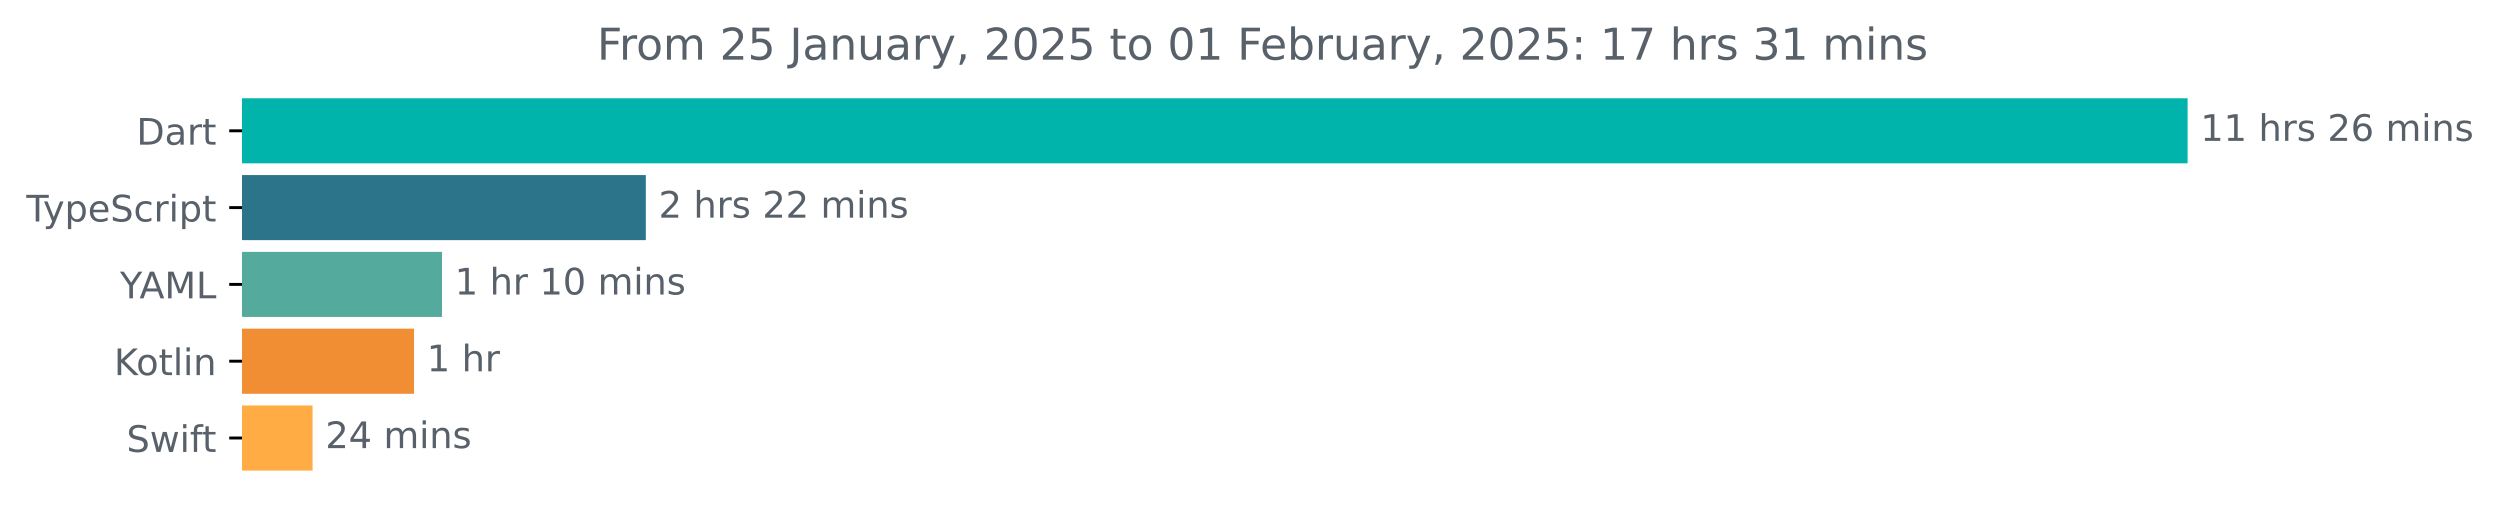
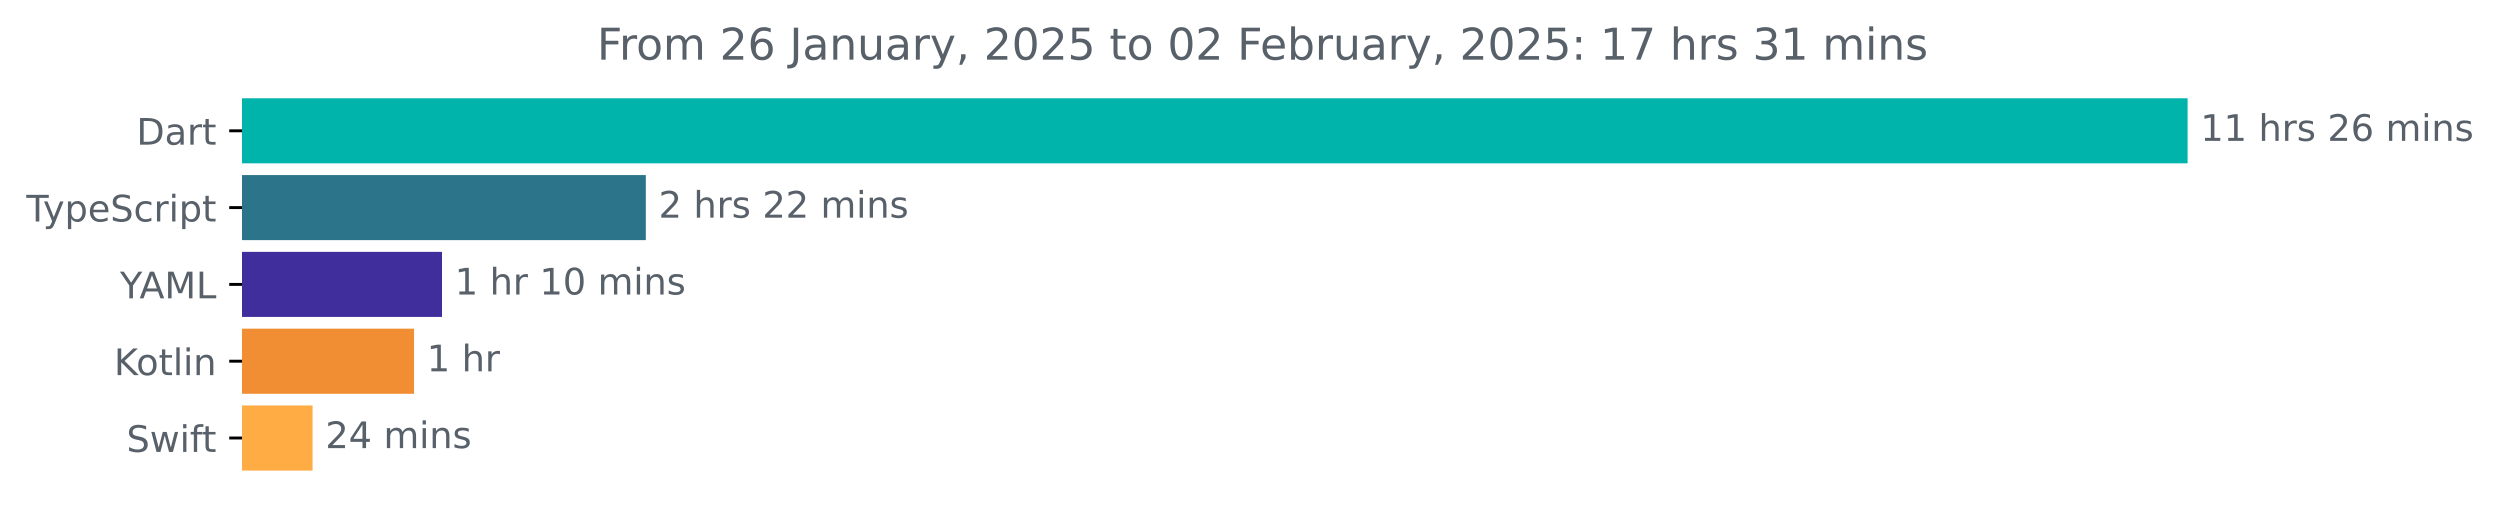
<svg xmlns="http://www.w3.org/2000/svg" xmlns:xlink="http://www.w3.org/1999/xlink" width="683.507pt" height="140.398pt" viewBox="0 0 683.507 140.398" version="1.1">
  <defs>
    <style type="text/css">*{stroke-linejoin: round; stroke-linecap: butt}</style>
  </defs>
  <g id="figure_1">
    <g id="patch_1">
      <path d="M -0 140.398  L 683.507 140.398  L 683.507 0  L -0 0  L -0 140.398  z " style="fill: none" />
    </g>
    <g id="axes_1">
      <g id="patch_2">
-         <path d="M 66.17 27.358  L 597.599 27.358  L 597.599 44.158  L 66.17 44.158  z " clip-path="url(#p1507720098)" style="fill: #00b4ab; stroke: #00b4ab; stroke-linejoin: miter" />
+         <path d="M 66.17 27.358  L 597.599 27.358  L 597.599 44.158  L 66.17 44.158  z " clip-path="url(#p54f438bc32)" style="fill: #00b4ab; stroke: #00b4ab; stroke-linejoin: miter" />
      </g>
      <g id="patch_3">
-         <path d="M 66.17 48.358  L 176.068 48.358  L 176.068 65.158  L 66.17 65.158  z " clip-path="url(#p1507720098)" style="fill: #2b7489; stroke: #2b7489; stroke-linejoin: miter" />
+         <path d="M 66.17 48.358  L 176.068 48.358  L 176.068 65.158  L 66.17 65.158  z " clip-path="url(#p54f438bc32)" style="fill: #2b7489; stroke: #2b7489; stroke-linejoin: miter" />
      </g>
      <g id="patch_4">
-         <path d="M 66.17 69.358  L 120.346 69.358  L 120.346 86.158  L 66.17 86.158  z " clip-path="url(#p1507720098)" style="fill: #55aa9e; stroke: #55aa9e; stroke-linejoin: miter" />
+         <path d="M 66.17 69.358  L 120.346 69.358  L 120.346 86.158  L 66.17 86.158  z " clip-path="url(#p54f438bc32)" style="fill: #3f2e9c; stroke: #3f2e9c; stroke-linejoin: miter" />
      </g>
      <g id="patch_5">
-         <path d="M 66.17 90.358  L 112.7 90.358  L 112.7 107.158  L 66.17 107.158  z " clip-path="url(#p1507720098)" style="fill: #f18e33; stroke: #f18e33; stroke-linejoin: miter" />
+         <path d="M 66.17 90.358  L 112.7 90.358  L 112.7 107.158  L 66.17 107.158  z " clip-path="url(#p54f438bc32)" style="fill: #f18e33; stroke: #f18e33; stroke-linejoin: miter" />
      </g>
      <g id="patch_6">
-         <path d="M 66.17 111.358  L 84.961 111.358  L 84.961 128.158  L 66.17 128.158  z " clip-path="url(#p1507720098)" style="fill: #ffac45; stroke: #ffac45; stroke-linejoin: miter" />
+         <path d="M 66.17 111.358  L 84.961 111.358  L 84.961 128.158  L 66.17 128.158  z " clip-path="url(#p54f438bc32)" style="fill: #ffac45; stroke: #ffac45; stroke-linejoin: miter" />
      </g>
      <g id="matplotlib.axis_1" />
      <g id="matplotlib.axis_2">
        <g id="ytick_1">
          <g id="line2d_1">
            <defs>
-               <path id="m1178e1f338" d="M 0 0  L -3.5 0  " style="stroke: #000000; stroke-width: 0.8" />
+               <path id="m9ba0ea62ea" d="M 0 0  L -3.5 0  " style="stroke: #000000; stroke-width: 0.8" />
            </defs>
            <g>
-               <use xlink:href="#m1178e1f338" x="66.17" y="35.758" style="stroke: #000000; stroke-width: 0.8" />
+               <use xlink:href="#m9ba0ea62ea" x="66.17" y="35.758" style="stroke: #000000; stroke-width: 0.8" />
            </g>
          </g>
          <g id="text_1">
            <g style="fill: #586069" transform="translate(37.31094 39.55734) scale(0.1 -0.1)">
              <defs>
                <path id="DejaVuSans-44" d="M 1259 4147  L 1259 519  L 2022 519  Q 2988 519 3436 956  Q 3884 1394 3884 2338  Q 3884 3275 3436 3711  Q 2988 4147 2022 4147  L 1259 4147  z M 628 4666  L 1925 4666  Q 3281 4666 3915 4102  Q 4550 3538 4550 2338  Q 4550 1131 3912 565  Q 3275 0 1925 0  L 628 0  L 628 4666  z " transform="scale(0.015625)" />
                <path id="DejaVuSans-61" d="M 2194 1759  Q 1497 1759 1228 1600  Q 959 1441 959 1056  Q 959 750 1161 570  Q 1363 391 1709 391  Q 2188 391 2477 730  Q 2766 1069 2766 1631  L 2766 1759  L 2194 1759  z M 3341 1997  L 3341 0  L 2766 0  L 2766 531  Q 2569 213 2275 61  Q 1981 -91 1556 -91  Q 1019 -91 701 211  Q 384 513 384 1019  Q 384 1609 779 1909  Q 1175 2209 1959 2209  L 2766 2209  L 2766 2266  Q 2766 2663 2505 2880  Q 2244 3097 1772 3097  Q 1472 3097 1187 3025  Q 903 2953 641 2809  L 641 3341  Q 956 3463 1253 3523  Q 1550 3584 1831 3584  Q 2591 3584 2966 3190  Q 3341 2797 3341 1997  z " transform="scale(0.015625)" />
                <path id="DejaVuSans-72" d="M 2631 2963  Q 2534 3019 2420 3045  Q 2306 3072 2169 3072  Q 1681 3072 1420 2755  Q 1159 2438 1159 1844  L 1159 0  L 581 0  L 581 3500  L 1159 3500  L 1159 2956  Q 1341 3275 1631 3429  Q 1922 3584 2338 3584  Q 2397 3584 2469 3576  Q 2541 3569 2628 3553  L 2631 2963  z " transform="scale(0.015625)" />
                <path id="DejaVuSans-74" d="M 1172 4494  L 1172 3500  L 2356 3500  L 2356 3053  L 1172 3053  L 1172 1153  Q 1172 725 1289 603  Q 1406 481 1766 481  L 2356 481  L 2356 0  L 1766 0  Q 1100 0 847 248  Q 594 497 594 1153  L 594 3053  L 172 3053  L 172 3500  L 594 3500  L 594 4494  L 1172 4494  z " transform="scale(0.015625)" />
              </defs>
              <use xlink:href="#DejaVuSans-44" />
              <use xlink:href="#DejaVuSans-61" x="77.002" />
              <use xlink:href="#DejaVuSans-72" x="138.281" />
              <use xlink:href="#DejaVuSans-74" x="179.395" />
            </g>
          </g>
        </g>
        <g id="ytick_2">
          <g id="line2d_2">
            <g>
-               <use xlink:href="#m1178e1f338" x="66.17" y="56.758" style="stroke: #000000; stroke-width: 0.8" />
+               <use xlink:href="#m9ba0ea62ea" x="66.17" y="56.758" style="stroke: #000000; stroke-width: 0.8" />
            </g>
          </g>
          <g id="text_2">
            <g style="fill: #586069" transform="translate(7.2 60.55734) scale(0.1 -0.1)">
              <defs>
                <path id="DejaVuSans-54" d="M -19 4666  L 3928 4666  L 3928 4134  L 2272 4134  L 2272 0  L 1638 0  L 1638 4134  L -19 4134  L -19 4666  z " transform="scale(0.015625)" />
                <path id="DejaVuSans-79" d="M 2059 -325  Q 1816 -950 1584 -1140  Q 1353 -1331 966 -1331  L 506 -1331  L 506 -850  L 844 -850  Q 1081 -850 1212 -737  Q 1344 -625 1503 -206  L 1606 56  L 191 3500  L 800 3500  L 1894 763  L 2988 3500  L 3597 3500  L 2059 -325  z " transform="scale(0.015625)" />
                <path id="DejaVuSans-70" d="M 1159 525  L 1159 -1331  L 581 -1331  L 581 3500  L 1159 3500  L 1159 2969  Q 1341 3281 1617 3432  Q 1894 3584 2278 3584  Q 2916 3584 3314 3078  Q 3713 2572 3713 1747  Q 3713 922 3314 415  Q 2916 -91 2278 -91  Q 1894 -91 1617 61  Q 1341 213 1159 525  z M 3116 1747  Q 3116 2381 2855 2742  Q 2594 3103 2138 3103  Q 1681 3103 1420 2742  Q 1159 2381 1159 1747  Q 1159 1113 1420 752  Q 1681 391 2138 391  Q 2594 391 2855 752  Q 3116 1113 3116 1747  z " transform="scale(0.015625)" />
                <path id="DejaVuSans-65" d="M 3597 1894  L 3597 1613  L 953 1613  Q 991 1019 1311 708  Q 1631 397 2203 397  Q 2534 397 2845 478  Q 3156 559 3463 722  L 3463 178  Q 3153 47 2828 -22  Q 2503 -91 2169 -91  Q 1331 -91 842 396  Q 353 884 353 1716  Q 353 2575 817 3079  Q 1281 3584 2069 3584  Q 2775 3584 3186 3129  Q 3597 2675 3597 1894  z M 3022 2063  Q 3016 2534 2758 2815  Q 2500 3097 2075 3097  Q 1594 3097 1305 2825  Q 1016 2553 972 2059  L 3022 2063  z " transform="scale(0.015625)" />
                <path id="DejaVuSans-53" d="M 3425 4513  L 3425 3897  Q 3066 4069 2747 4153  Q 2428 4238 2131 4238  Q 1616 4238 1336 4038  Q 1056 3838 1056 3469  Q 1056 3159 1242 3001  Q 1428 2844 1947 2747  L 2328 2669  Q 3034 2534 3370 2195  Q 3706 1856 3706 1288  Q 3706 609 3251 259  Q 2797 -91 1919 -91  Q 1588 -91 1214 -16  Q 841 59 441 206  L 441 856  Q 825 641 1194 531  Q 1563 422 1919 422  Q 2459 422 2753 634  Q 3047 847 3047 1241  Q 3047 1584 2836 1778  Q 2625 1972 2144 2069  L 1759 2144  Q 1053 2284 737 2584  Q 422 2884 422 3419  Q 422 4038 858 4394  Q 1294 4750 2059 4750  Q 2388 4750 2728 4690  Q 3069 4631 3425 4513  z " transform="scale(0.015625)" />
                <path id="DejaVuSans-63" d="M 3122 3366  L 3122 2828  Q 2878 2963 2633 3030  Q 2388 3097 2138 3097  Q 1578 3097 1268 2742  Q 959 2388 959 1747  Q 959 1106 1268 751  Q 1578 397 2138 397  Q 2388 397 2633 464  Q 2878 531 3122 666  L 3122 134  Q 2881 22 2623 -34  Q 2366 -91 2075 -91  Q 1284 -91 818 406  Q 353 903 353 1747  Q 353 2603 823 3093  Q 1294 3584 2113 3584  Q 2378 3584 2631 3529  Q 2884 3475 3122 3366  z " transform="scale(0.015625)" />
                <path id="DejaVuSans-69" d="M 603 3500  L 1178 3500  L 1178 0  L 603 0  L 603 3500  z M 603 4863  L 1178 4863  L 1178 4134  L 603 4134  L 603 4863  z " transform="scale(0.015625)" />
              </defs>
              <use xlink:href="#DejaVuSans-54" />
              <use xlink:href="#DejaVuSans-79" x="45.459" />
              <use xlink:href="#DejaVuSans-70" x="104.639" />
              <use xlink:href="#DejaVuSans-65" x="168.115" />
              <use xlink:href="#DejaVuSans-53" x="229.639" />
              <use xlink:href="#DejaVuSans-63" x="293.115" />
              <use xlink:href="#DejaVuSans-72" x="348.096" />
              <use xlink:href="#DejaVuSans-69" x="389.209" />
              <use xlink:href="#DejaVuSans-70" x="416.992" />
              <use xlink:href="#DejaVuSans-74" x="480.469" />
            </g>
          </g>
        </g>
        <g id="ytick_3">
          <g id="line2d_3">
            <g>
-               <use xlink:href="#m1178e1f338" x="66.17" y="77.758" style="stroke: #000000; stroke-width: 0.8" />
+               <use xlink:href="#m9ba0ea62ea" x="66.17" y="77.758" style="stroke: #000000; stroke-width: 0.8" />
            </g>
          </g>
          <g id="text_3">
            <g style="fill: #586069" transform="translate(32.79688 81.55734) scale(0.1 -0.1)">
              <defs>
                <path id="DejaVuSans-59" d="M -13 4666  L 666 4666  L 1959 2747  L 3244 4666  L 3922 4666  L 2272 2222  L 2272 0  L 1638 0  L 1638 2222  L -13 4666  z " transform="scale(0.015625)" />
                <path id="DejaVuSans-41" d="M 2188 4044  L 1331 1722  L 3047 1722  L 2188 4044  z M 1831 4666  L 2547 4666  L 4325 0  L 3669 0  L 3244 1197  L 1141 1197  L 716 0  L 50 0  L 1831 4666  z " transform="scale(0.015625)" />
                <path id="DejaVuSans-4d" d="M 628 4666  L 1569 4666  L 2759 1491  L 3956 4666  L 4897 4666  L 4897 0  L 4281 0  L 4281 4097  L 3078 897  L 2444 897  L 1241 4097  L 1241 0  L 628 0  L 628 4666  z " transform="scale(0.015625)" />
                <path id="DejaVuSans-4c" d="M 628 4666  L 1259 4666  L 1259 531  L 3531 531  L 3531 0  L 628 0  L 628 4666  z " transform="scale(0.015625)" />
              </defs>
              <use xlink:href="#DejaVuSans-59" />
              <use xlink:href="#DejaVuSans-41" x="53.334" />
              <use xlink:href="#DejaVuSans-4d" x="121.742" />
              <use xlink:href="#DejaVuSans-4c" x="208.021" />
            </g>
          </g>
        </g>
        <g id="ytick_4">
          <g id="line2d_4">
            <g>
-               <use xlink:href="#m1178e1f338" x="66.17" y="98.758" style="stroke: #000000; stroke-width: 0.8" />
+               <use xlink:href="#m9ba0ea62ea" x="66.17" y="98.758" style="stroke: #000000; stroke-width: 0.8" />
            </g>
          </g>
          <g id="text_4">
            <g style="fill: #586069" transform="translate(31.17969 102.5573) scale(0.1 -0.1)">
              <defs>
                <path id="DejaVuSans-4b" d="M 628 4666  L 1259 4666  L 1259 2694  L 3353 4666  L 4166 4666  L 1850 2491  L 4331 0  L 3500 0  L 1259 2247  L 1259 0  L 628 0  L 628 4666  z " transform="scale(0.015625)" />
                <path id="DejaVuSans-6f" d="M 1959 3097  Q 1497 3097 1228 2736  Q 959 2375 959 1747  Q 959 1119 1226 758  Q 1494 397 1959 397  Q 2419 397 2687 759  Q 2956 1122 2956 1747  Q 2956 2369 2687 2733  Q 2419 3097 1959 3097  z M 1959 3584  Q 2709 3584 3137 3096  Q 3566 2609 3566 1747  Q 3566 888 3137 398  Q 2709 -91 1959 -91  Q 1206 -91 779 398  Q 353 888 353 1747  Q 353 2609 779 3096  Q 1206 3584 1959 3584  z " transform="scale(0.015625)" />
                <path id="DejaVuSans-6c" d="M 603 4863  L 1178 4863  L 1178 0  L 603 0  L 603 4863  z " transform="scale(0.015625)" />
                <path id="DejaVuSans-6e" d="M 3513 2113  L 3513 0  L 2938 0  L 2938 2094  Q 2938 2591 2744 2837  Q 2550 3084 2163 3084  Q 1697 3084 1428 2787  Q 1159 2491 1159 1978  L 1159 0  L 581 0  L 581 3500  L 1159 3500  L 1159 2956  Q 1366 3272 1645 3428  Q 1925 3584 2291 3584  Q 2894 3584 3203 3211  Q 3513 2838 3513 2113  z " transform="scale(0.015625)" />
              </defs>
              <use xlink:href="#DejaVuSans-4b" />
              <use xlink:href="#DejaVuSans-6f" x="60.576" />
              <use xlink:href="#DejaVuSans-74" x="121.758" />
              <use xlink:href="#DejaVuSans-6c" x="160.967" />
              <use xlink:href="#DejaVuSans-69" x="188.75" />
              <use xlink:href="#DejaVuSans-6e" x="216.533" />
            </g>
          </g>
        </g>
        <g id="ytick_5">
          <g id="line2d_5">
            <g>
-               <use xlink:href="#m1178e1f338" x="66.17" y="119.758" style="stroke: #000000; stroke-width: 0.8" />
+               <use xlink:href="#m9ba0ea62ea" x="66.17" y="119.758" style="stroke: #000000; stroke-width: 0.8" />
            </g>
          </g>
          <g id="text_5">
            <g style="fill: #586069" transform="translate(34.6 123.5573) scale(0.1 -0.1)">
              <defs>
                <path id="DejaVuSans-77" d="M 269 3500  L 844 3500  L 1563 769  L 2278 3500  L 2956 3500  L 3675 769  L 4391 3500  L 4966 3500  L 4050 0  L 3372 0  L 2619 2869  L 1863 0  L 1184 0  L 269 3500  z " transform="scale(0.015625)" />
                <path id="DejaVuSans-66" d="M 2375 4863  L 2375 4384  L 1825 4384  Q 1516 4384 1395 4259  Q 1275 4134 1275 3809  L 1275 3500  L 2222 3500  L 2222 3053  L 1275 3053  L 1275 0  L 697 0  L 697 3053  L 147 3053  L 147 3500  L 697 3500  L 697 3744  Q 697 4328 969 4595  Q 1241 4863 1831 4863  L 2375 4863  z " transform="scale(0.015625)" />
              </defs>
              <use xlink:href="#DejaVuSans-53" />
              <use xlink:href="#DejaVuSans-77" x="63.477" />
              <use xlink:href="#DejaVuSans-69" x="145.264" />
              <use xlink:href="#DejaVuSans-66" x="173.047" />
              <use xlink:href="#DejaVuSans-74" x="206.502" />
            </g>
          </g>
        </g>
      </g>
      <g id="text_6">
        <g style="fill: #586069" transform="translate(601.5989 38.5175) scale(0.1 -0.1)">
          <defs>
            <path id="DejaVuSans-31" d="M 794 531  L 1825 531  L 1825 4091  L 703 3866  L 703 4441  L 1819 4666  L 2450 4666  L 2450 531  L 3481 531  L 3481 0  L 794 0  L 794 531  z " transform="scale(0.015625)" />
            <path id="DejaVuSans-20" transform="scale(0.015625)" />
            <path id="DejaVuSans-68" d="M 3513 2113  L 3513 0  L 2938 0  L 2938 2094  Q 2938 2591 2744 2837  Q 2550 3084 2163 3084  Q 1697 3084 1428 2787  Q 1159 2491 1159 1978  L 1159 0  L 581 0  L 581 4863  L 1159 4863  L 1159 2956  Q 1366 3272 1645 3428  Q 1925 3584 2291 3584  Q 2894 3584 3203 3211  Q 3513 2838 3513 2113  z " transform="scale(0.015625)" />
            <path id="DejaVuSans-73" d="M 2834 3397  L 2834 2853  Q 2591 2978 2328 3040  Q 2066 3103 1784 3103  Q 1356 3103 1142 2972  Q 928 2841 928 2578  Q 928 2378 1081 2264  Q 1234 2150 1697 2047  L 1894 2003  Q 2506 1872 2764 1633  Q 3022 1394 3022 966  Q 3022 478 2636 193  Q 2250 -91 1575 -91  Q 1294 -91 989 -36  Q 684 19 347 128  L 347 722  Q 666 556 975 473  Q 1284 391 1588 391  Q 1994 391 2212 530  Q 2431 669 2431 922  Q 2431 1156 2273 1281  Q 2116 1406 1581 1522  L 1381 1569  Q 847 1681 609 1914  Q 372 2147 372 2553  Q 372 3047 722 3315  Q 1072 3584 1716 3584  Q 2034 3584 2315 3537  Q 2597 3491 2834 3397  z " transform="scale(0.015625)" />
            <path id="DejaVuSans-32" d="M 1228 531  L 3431 531  L 3431 0  L 469 0  L 469 531  Q 828 903 1448 1529  Q 2069 2156 2228 2338  Q 2531 2678 2651 2914  Q 2772 3150 2772 3378  Q 2772 3750 2511 3984  Q 2250 4219 1831 4219  Q 1534 4219 1204 4116  Q 875 4013 500 3803  L 500 4441  Q 881 4594 1212 4672  Q 1544 4750 1819 4750  Q 2544 4750 2975 4387  Q 3406 4025 3406 3419  Q 3406 3131 3298 2873  Q 3191 2616 2906 2266  Q 2828 2175 2409 1742  Q 1991 1309 1228 531  z " transform="scale(0.015625)" />
            <path id="DejaVuSans-36" d="M 2113 2584  Q 1688 2584 1439 2293  Q 1191 2003 1191 1497  Q 1191 994 1439 701  Q 1688 409 2113 409  Q 2538 409 2786 701  Q 3034 994 3034 1497  Q 3034 2003 2786 2293  Q 2538 2584 2113 2584  z M 3366 4563  L 3366 3988  Q 3128 4100 2886 4159  Q 2644 4219 2406 4219  Q 1781 4219 1451 3797  Q 1122 3375 1075 2522  Q 1259 2794 1537 2939  Q 1816 3084 2150 3084  Q 2853 3084 3261 2657  Q 3669 2231 3669 1497  Q 3669 778 3244 343  Q 2819 -91 2113 -91  Q 1303 -91 875 529  Q 447 1150 447 2328  Q 447 3434 972 4092  Q 1497 4750 2381 4750  Q 2619 4750 2861 4703  Q 3103 4656 3366 4563  z " transform="scale(0.015625)" />
            <path id="DejaVuSans-6d" d="M 3328 2828  Q 3544 3216 3844 3400  Q 4144 3584 4550 3584  Q 5097 3584 5394 3201  Q 5691 2819 5691 2113  L 5691 0  L 5113 0  L 5113 2094  Q 5113 2597 4934 2840  Q 4756 3084 4391 3084  Q 3944 3084 3684 2787  Q 3425 2491 3425 1978  L 3425 0  L 2847 0  L 2847 2094  Q 2847 2600 2669 2842  Q 2491 3084 2119 3084  Q 1678 3084 1418 2786  Q 1159 2488 1159 1978  L 1159 0  L 581 0  L 581 3500  L 1159 3500  L 1159 2956  Q 1356 3278 1631 3431  Q 1906 3584 2284 3584  Q 2666 3584 2933 3390  Q 3200 3197 3328 2828  z " transform="scale(0.015625)" />
          </defs>
          <use xlink:href="#DejaVuSans-31" />
          <use xlink:href="#DejaVuSans-31" x="63.623" />
          <use xlink:href="#DejaVuSans-20" x="127.246" />
          <use xlink:href="#DejaVuSans-68" x="159.033" />
          <use xlink:href="#DejaVuSans-72" x="222.412" />
          <use xlink:href="#DejaVuSans-73" x="263.525" />
          <use xlink:href="#DejaVuSans-20" x="315.625" />
          <use xlink:href="#DejaVuSans-32" x="347.412" />
          <use xlink:href="#DejaVuSans-36" x="411.035" />
          <use xlink:href="#DejaVuSans-20" x="474.658" />
          <use xlink:href="#DejaVuSans-6d" x="506.445" />
          <use xlink:href="#DejaVuSans-69" x="603.857" />
          <use xlink:href="#DejaVuSans-6e" x="631.641" />
          <use xlink:href="#DejaVuSans-73" x="695.02" />
        </g>
      </g>
      <g id="text_7">
        <g style="fill: #586069" transform="translate(180.0678 59.5175) scale(0.1 -0.1)">
          <use xlink:href="#DejaVuSans-32" />
          <use xlink:href="#DejaVuSans-20" x="63.623" />
          <use xlink:href="#DejaVuSans-68" x="95.41" />
          <use xlink:href="#DejaVuSans-72" x="158.789" />
          <use xlink:href="#DejaVuSans-73" x="199.902" />
          <use xlink:href="#DejaVuSans-20" x="252.002" />
          <use xlink:href="#DejaVuSans-32" x="283.789" />
          <use xlink:href="#DejaVuSans-32" x="347.412" />
          <use xlink:href="#DejaVuSans-20" x="411.035" />
          <use xlink:href="#DejaVuSans-6d" x="442.822" />
          <use xlink:href="#DejaVuSans-69" x="540.234" />
          <use xlink:href="#DejaVuSans-6e" x="568.018" />
          <use xlink:href="#DejaVuSans-73" x="631.396" />
        </g>
      </g>
      <g id="text_8">
        <g style="fill: #586069" transform="translate(124.3463 80.5175) scale(0.1 -0.1)">
          <defs>
            <path id="DejaVuSans-30" d="M 2034 4250  Q 1547 4250 1301 3770  Q 1056 3291 1056 2328  Q 1056 1369 1301 889  Q 1547 409 2034 409  Q 2525 409 2770 889  Q 3016 1369 3016 2328  Q 3016 3291 2770 3770  Q 2525 4250 2034 4250  z M 2034 4750  Q 2819 4750 3233 4129  Q 3647 3509 3647 2328  Q 3647 1150 3233 529  Q 2819 -91 2034 -91  Q 1250 -91 836 529  Q 422 1150 422 2328  Q 422 3509 836 4129  Q 1250 4750 2034 4750  z " transform="scale(0.015625)" />
          </defs>
          <use xlink:href="#DejaVuSans-31" />
          <use xlink:href="#DejaVuSans-20" x="63.623" />
          <use xlink:href="#DejaVuSans-68" x="95.41" />
          <use xlink:href="#DejaVuSans-72" x="158.789" />
          <use xlink:href="#DejaVuSans-20" x="199.902" />
          <use xlink:href="#DejaVuSans-31" x="231.689" />
          <use xlink:href="#DejaVuSans-30" x="295.312" />
          <use xlink:href="#DejaVuSans-20" x="358.936" />
          <use xlink:href="#DejaVuSans-6d" x="390.723" />
          <use xlink:href="#DejaVuSans-69" x="488.135" />
          <use xlink:href="#DejaVuSans-6e" x="515.918" />
          <use xlink:href="#DejaVuSans-73" x="579.297" />
        </g>
      </g>
      <g id="text_9">
        <g style="fill: #586069" transform="translate(116.6998 101.5175) scale(0.1 -0.1)">
          <use xlink:href="#DejaVuSans-31" />
          <use xlink:href="#DejaVuSans-20" x="63.623" />
          <use xlink:href="#DejaVuSans-68" x="95.41" />
          <use xlink:href="#DejaVuSans-72" x="158.789" />
        </g>
      </g>
      <g id="text_10">
        <g style="fill: #586069" transform="translate(88.96107 122.5175) scale(0.1 -0.1)">
          <defs>
            <path id="DejaVuSans-34" d="M 2419 4116  L 825 1625  L 2419 1625  L 2419 4116  z M 2253 4666  L 3047 4666  L 3047 1625  L 3713 1625  L 3713 1100  L 3047 1100  L 3047 0  L 2419 0  L 2419 1100  L 313 1100  L 313 1709  L 2253 4666  z " transform="scale(0.015625)" />
          </defs>
          <use xlink:href="#DejaVuSans-32" />
          <use xlink:href="#DejaVuSans-34" x="63.623" />
          <use xlink:href="#DejaVuSans-20" x="127.246" />
          <use xlink:href="#DejaVuSans-6d" x="159.033" />
          <use xlink:href="#DejaVuSans-69" x="256.445" />
          <use xlink:href="#DejaVuSans-6e" x="284.229" />
          <use xlink:href="#DejaVuSans-73" x="347.607" />
        </g>
      </g>
      <g id="text_11">
        <g style="fill: #586069" transform="translate(163.2269 16.31812) scale(0.12 -0.12)">
          <defs>
            <path id="DejaVuSans-46" d="M 628 4666  L 3309 4666  L 3309 4134  L 1259 4134  L 1259 2759  L 3109 2759  L 3109 2228  L 1259 2228  L 1259 0  L 628 0  L 628 4666  z " transform="scale(0.015625)" />
-             <path id="DejaVuSans-35" d="M 691 4666  L 3169 4666  L 3169 4134  L 1269 4134  L 1269 2991  Q 1406 3038 1543 3061  Q 1681 3084 1819 3084  Q 2600 3084 3056 2656  Q 3513 2228 3513 1497  Q 3513 744 3044 326  Q 2575 -91 1722 -91  Q 1428 -91 1123 -41  Q 819 9 494 109  L 494 744  Q 775 591 1075 516  Q 1375 441 1709 441  Q 2250 441 2565 725  Q 2881 1009 2881 1497  Q 2881 1984 2565 2268  Q 2250 2553 1709 2553  Q 1456 2553 1204 2497  Q 953 2441 691 2322  L 691 4666  z " transform="scale(0.015625)" />
            <path id="DejaVuSans-4a" d="M 628 4666  L 1259 4666  L 1259 325  Q 1259 -519 939 -900  Q 619 -1281 -91 -1281  L -331 -1281  L -331 -750  L -134 -750  Q 284 -750 456 -515  Q 628 -281 628 325  L 628 4666  z " transform="scale(0.015625)" />
            <path id="DejaVuSans-75" d="M 544 1381  L 544 3500  L 1119 3500  L 1119 1403  Q 1119 906 1312 657  Q 1506 409 1894 409  Q 2359 409 2629 706  Q 2900 1003 2900 1516  L 2900 3500  L 3475 3500  L 3475 0  L 2900 0  L 2900 538  Q 2691 219 2414 64  Q 2138 -91 1772 -91  Q 1169 -91 856 284  Q 544 659 544 1381  z M 1991 3584  L 1991 3584  z " transform="scale(0.015625)" />
            <path id="DejaVuSans-2c" d="M 750 794  L 1409 794  L 1409 256  L 897 -744  L 494 -744  L 750 256  L 750 794  z " transform="scale(0.015625)" />
+             <path id="DejaVuSans-35" d="M 691 4666  L 3169 4666  L 3169 4134  L 1269 4134  L 1269 2991  Q 1406 3038 1543 3061  Q 1681 3084 1819 3084  Q 2600 3084 3056 2656  Q 3513 2228 3513 1497  Q 3513 744 3044 326  Q 2575 -91 1722 -91  Q 1428 -91 1123 -41  Q 819 9 494 109  L 494 744  Q 775 591 1075 516  Q 1375 441 1709 441  Q 2250 441 2565 725  Q 2881 1009 2881 1497  Q 2881 1984 2565 2268  Q 2250 2553 1709 2553  Q 1456 2553 1204 2497  Q 953 2441 691 2322  L 691 4666  z " transform="scale(0.015625)" />
            <path id="DejaVuSans-62" d="M 3116 1747  Q 3116 2381 2855 2742  Q 2594 3103 2138 3103  Q 1681 3103 1420 2742  Q 1159 2381 1159 1747  Q 1159 1113 1420 752  Q 1681 391 2138 391  Q 2594 391 2855 752  Q 3116 1113 3116 1747  z M 1159 2969  Q 1341 3281 1617 3432  Q 1894 3584 2278 3584  Q 2916 3584 3314 3078  Q 3713 2572 3713 1747  Q 3713 922 3314 415  Q 2916 -91 2278 -91  Q 1894 -91 1617 61  Q 1341 213 1159 525  L 1159 0  L 581 0  L 581 4863  L 1159 4863  L 1159 2969  z " transform="scale(0.015625)" />
            <path id="DejaVuSans-3a" d="M 750 794  L 1409 794  L 1409 0  L 750 0  L 750 794  z M 750 3309  L 1409 3309  L 1409 2516  L 750 2516  L 750 3309  z " transform="scale(0.015625)" />
            <path id="DejaVuSans-37" d="M 525 4666  L 3525 4666  L 3525 4397  L 1831 0  L 1172 0  L 2766 4134  L 525 4134  L 525 4666  z " transform="scale(0.015625)" />
            <path id="DejaVuSans-33" d="M 2597 2516  Q 3050 2419 3304 2112  Q 3559 1806 3559 1356  Q 3559 666 3084 287  Q 2609 -91 1734 -91  Q 1441 -91 1130 -33  Q 819 25 488 141  L 488 750  Q 750 597 1062 519  Q 1375 441 1716 441  Q 2309 441 2620 675  Q 2931 909 2931 1356  Q 2931 1769 2642 2001  Q 2353 2234 1838 2234  L 1294 2234  L 1294 2753  L 1863 2753  Q 2328 2753 2575 2939  Q 2822 3125 2822 3475  Q 2822 3834 2567 4026  Q 2313 4219 1838 4219  Q 1578 4219 1281 4162  Q 984 4106 628 3988  L 628 4550  Q 988 4650 1302 4700  Q 1616 4750 1894 4750  Q 2613 4750 3031 4423  Q 3450 4097 3450 3541  Q 3450 3153 3228 2886  Q 3006 2619 2597 2516  z " transform="scale(0.015625)" />
          </defs>
          <use xlink:href="#DejaVuSans-46" />
          <use xlink:href="#DejaVuSans-72" x="50.27" />
          <use xlink:href="#DejaVuSans-6f" x="89.133" />
          <use xlink:href="#DejaVuSans-6d" x="150.314" />
          <use xlink:href="#DejaVuSans-20" x="247.727" />
          <use xlink:href="#DejaVuSans-32" x="279.514" />
-           <use xlink:href="#DejaVuSans-35" x="343.137" />
+           <use xlink:href="#DejaVuSans-36" x="343.137" />
          <use xlink:href="#DejaVuSans-20" x="406.76" />
          <use xlink:href="#DejaVuSans-4a" x="438.547" />
          <use xlink:href="#DejaVuSans-61" x="468.039" />
          <use xlink:href="#DejaVuSans-6e" x="529.318" />
          <use xlink:href="#DejaVuSans-75" x="592.697" />
          <use xlink:href="#DejaVuSans-61" x="656.076" />
          <use xlink:href="#DejaVuSans-72" x="717.355" />
          <use xlink:href="#DejaVuSans-79" x="758.469" />
          <use xlink:href="#DejaVuSans-2c" x="817.648" />
          <use xlink:href="#DejaVuSans-20" x="849.436" />
          <use xlink:href="#DejaVuSans-32" x="881.223" />
          <use xlink:href="#DejaVuSans-30" x="944.846" />
          <use xlink:href="#DejaVuSans-32" x="1008.469" />
          <use xlink:href="#DejaVuSans-35" x="1072.092" />
          <use xlink:href="#DejaVuSans-20" x="1135.715" />
          <use xlink:href="#DejaVuSans-74" x="1167.502" />
          <use xlink:href="#DejaVuSans-6f" x="1206.711" />
          <use xlink:href="#DejaVuSans-20" x="1267.893" />
          <use xlink:href="#DejaVuSans-30" x="1299.68" />
-           <use xlink:href="#DejaVuSans-31" x="1363.303" />
+           <use xlink:href="#DejaVuSans-32" x="1363.303" />
          <use xlink:href="#DejaVuSans-20" x="1426.926" />
          <use xlink:href="#DejaVuSans-46" x="1458.713" />
          <use xlink:href="#DejaVuSans-65" x="1510.732" />
          <use xlink:href="#DejaVuSans-62" x="1572.256" />
          <use xlink:href="#DejaVuSans-72" x="1635.732" />
          <use xlink:href="#DejaVuSans-75" x="1676.846" />
          <use xlink:href="#DejaVuSans-61" x="1740.225" />
          <use xlink:href="#DejaVuSans-72" x="1801.504" />
          <use xlink:href="#DejaVuSans-79" x="1842.617" />
          <use xlink:href="#DejaVuSans-2c" x="1901.797" />
          <use xlink:href="#DejaVuSans-20" x="1933.584" />
          <use xlink:href="#DejaVuSans-32" x="1965.371" />
          <use xlink:href="#DejaVuSans-30" x="2028.994" />
          <use xlink:href="#DejaVuSans-32" x="2092.617" />
          <use xlink:href="#DejaVuSans-35" x="2156.24" />
          <use xlink:href="#DejaVuSans-3a" x="2219.863" />
          <use xlink:href="#DejaVuSans-20" x="2253.555" />
          <use xlink:href="#DejaVuSans-31" x="2285.342" />
          <use xlink:href="#DejaVuSans-37" x="2348.965" />
          <use xlink:href="#DejaVuSans-20" x="2412.588" />
          <use xlink:href="#DejaVuSans-68" x="2444.375" />
          <use xlink:href="#DejaVuSans-72" x="2507.754" />
          <use xlink:href="#DejaVuSans-73" x="2548.867" />
          <use xlink:href="#DejaVuSans-20" x="2600.967" />
          <use xlink:href="#DejaVuSans-33" x="2632.754" />
          <use xlink:href="#DejaVuSans-31" x="2696.377" />
          <use xlink:href="#DejaVuSans-20" x="2760" />
          <use xlink:href="#DejaVuSans-6d" x="2791.787" />
          <use xlink:href="#DejaVuSans-69" x="2889.199" />
          <use xlink:href="#DejaVuSans-6e" x="2916.982" />
          <use xlink:href="#DejaVuSans-73" x="2980.361" />
        </g>
      </g>
    </g>
  </g>
  <defs>
-     <clipPath id="p1507720098">
+     <clipPath id="p54f438bc32">
      <rect x="66.17" y="22.318" width="558" height="110.88" />
    </clipPath>
  </defs>
</svg>
